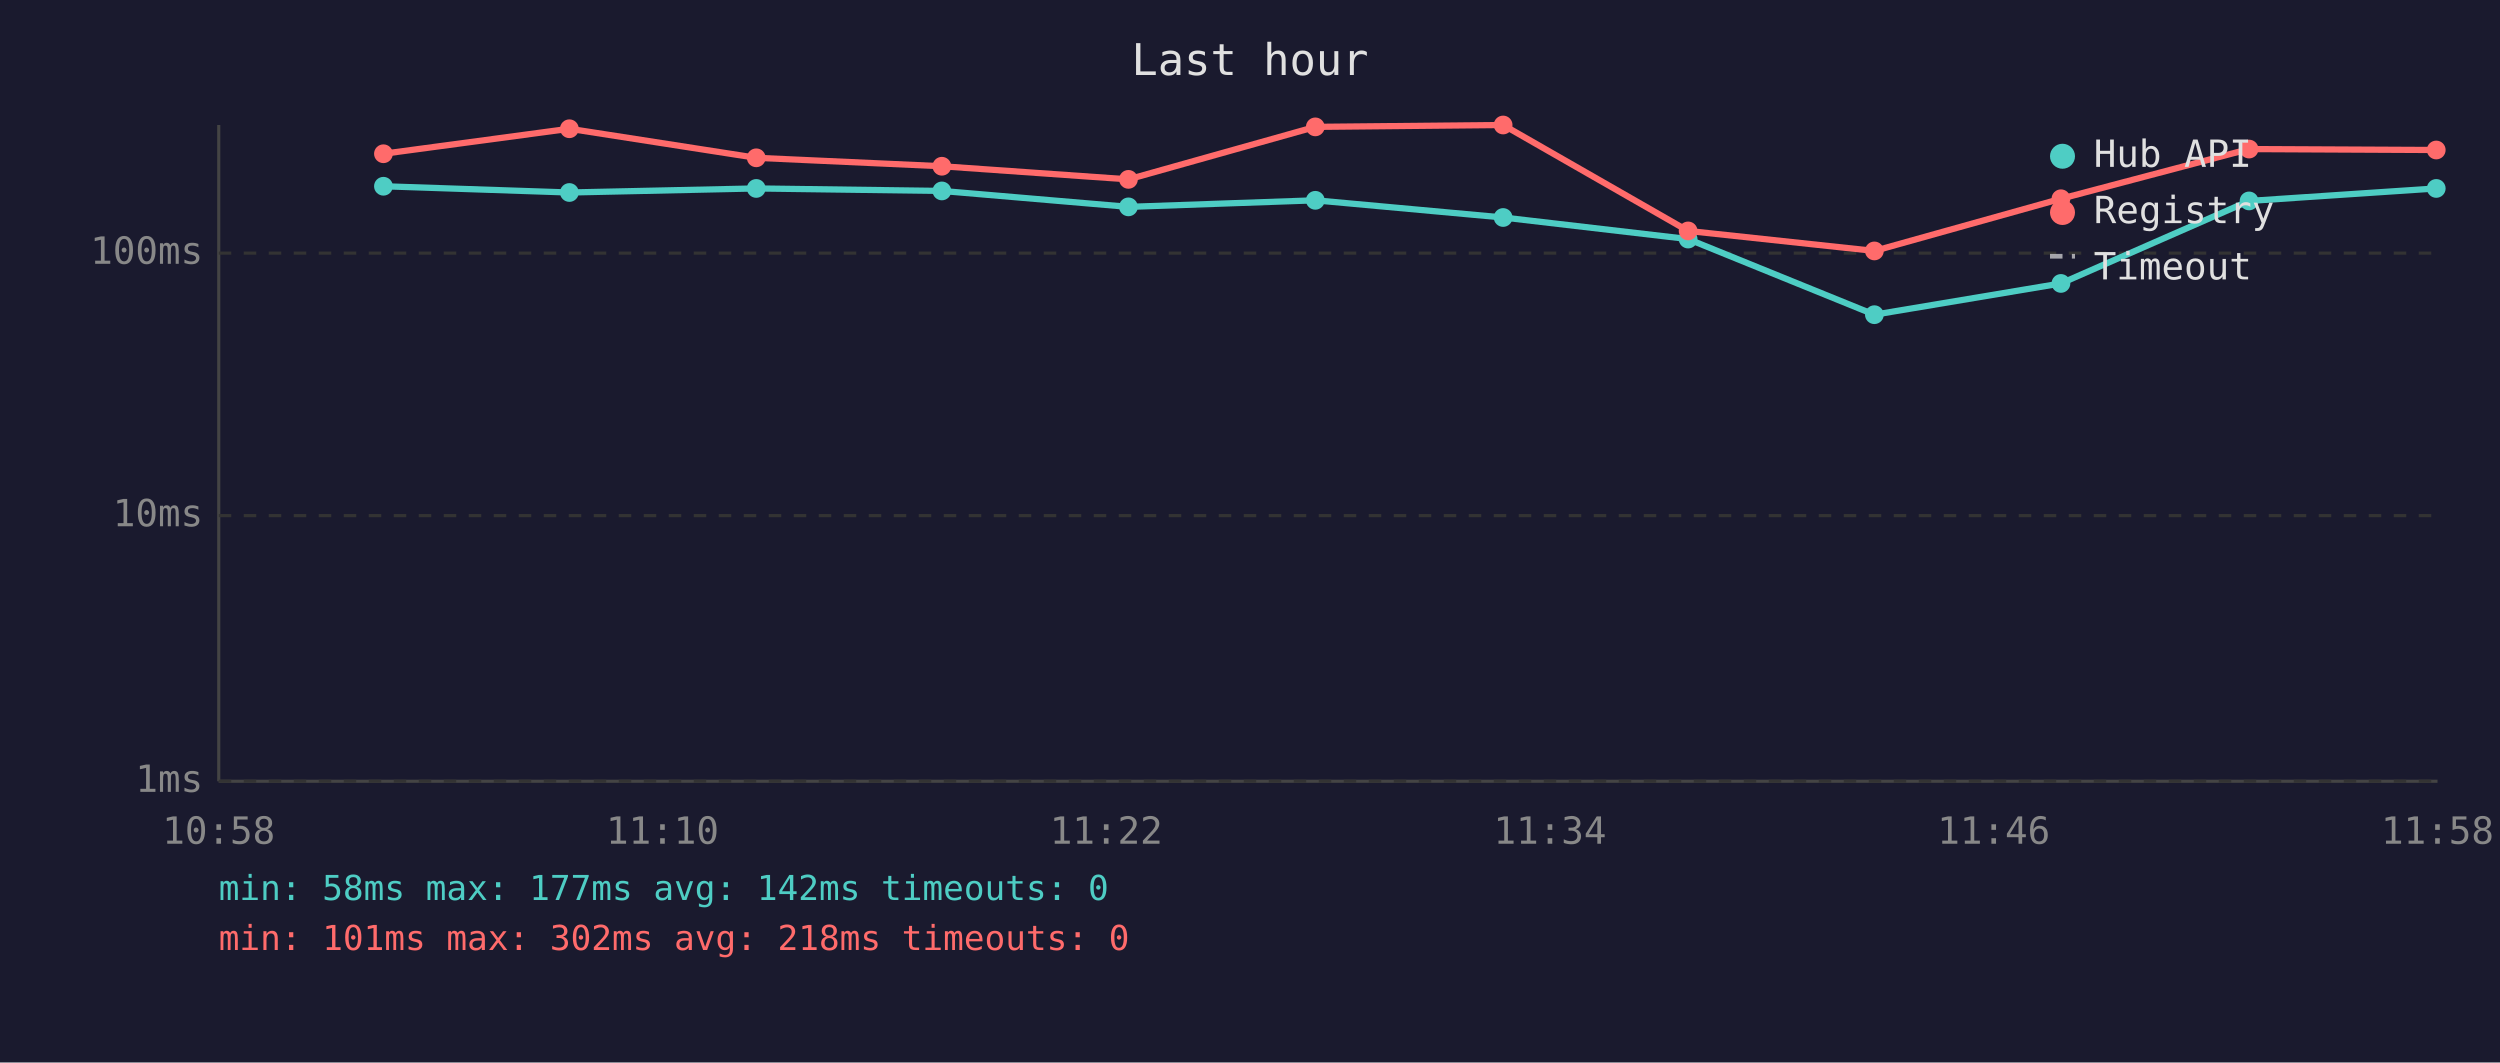
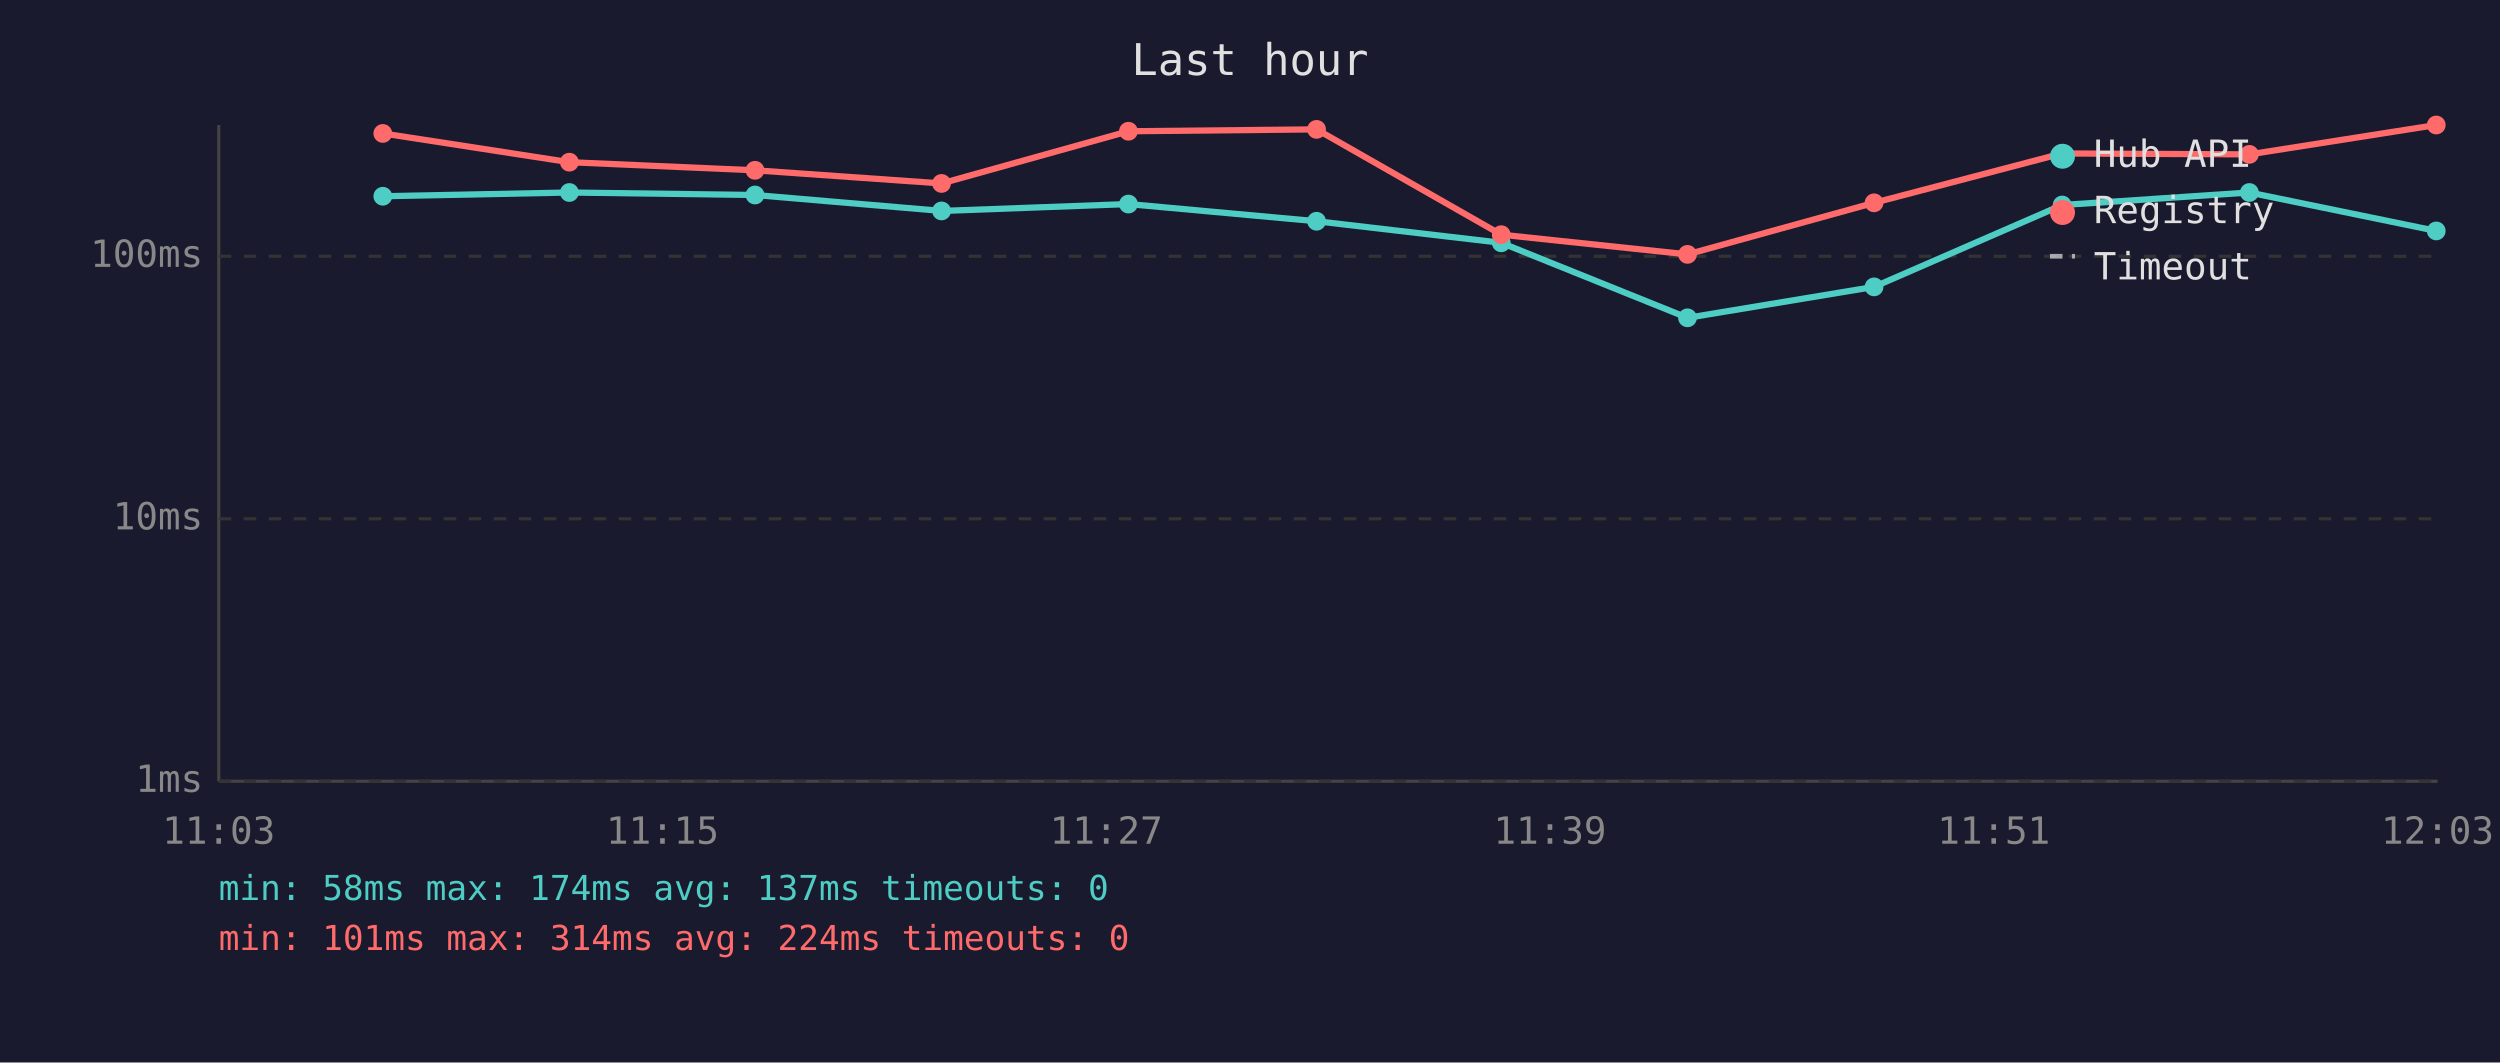
<svg xmlns="http://www.w3.org/2000/svg" viewBox="0 0 800 340" font-family="monospace" font-size="12">
  <rect width="800" height="340" fill="#1a1a2e" />
  <text x="400" y="24" fill="#e0e0e0" font-size="14" text-anchor="middle">Last hour</text>
  <line x1="70" y1="40" x2="70" y2="250" stroke="#444" stroke-width="1" />
  <line x1="70" y1="250" x2="780" y2="250" stroke="#444" stroke-width="1" />
  <line x1="70" y1="250" x2="780" y2="250" stroke="#333" stroke-width="1" stroke-dasharray="4" />
  <text x="65" y="250" fill="#888" text-anchor="end" dominant-baseline="middle">1ms</text>
-   <line x1="70" y1="165" x2="780" y2="165" stroke="#333" stroke-width="1" stroke-dasharray="4" />
-   <text x="65" y="165" fill="#888" text-anchor="end" dominant-baseline="middle">10ms</text>
-   <line x1="70" y1="81" x2="780" y2="81" stroke="#333" stroke-width="1" stroke-dasharray="4" />
-   <text x="65" y="81" fill="#888" text-anchor="end" dominant-baseline="middle">100ms</text>
-   <text x="70" y="270" fill="#888" text-anchor="middle">10:58</text>
-   <text x="212" y="270" fill="#888" text-anchor="middle">11:10</text>
-   <text x="354" y="270" fill="#888" text-anchor="middle">11:22</text>
-   <text x="496" y="270" fill="#888" text-anchor="middle">11:34</text>
-   <text x="638" y="270" fill="#888" text-anchor="middle">11:46</text>
-   <text x="780" y="270" fill="#888" text-anchor="middle">11:58</text>
-   <polyline points="122.7,59.6 182.2,61.6 242.0,60.3 301.4,61.1 361.1,66.2 420.9,64.1 481.0,69.6 540.2,76.5 599.8,100.7 659.5,90.7 719.7,64.3 779.6,60.3" fill="none" stroke="#4ecdc4" stroke-width="2" opacity="1" />
-   <circle cx="122.7" cy="59.6" r="3" fill="#4ecdc4" />
+   <line x1="70" y1="166" x2="780" y2="166" stroke="#333" stroke-width="1" stroke-dasharray="4" />
+   <text x="65" y="166" fill="#888" text-anchor="end" dominant-baseline="middle">10ms</text>
+   <line x1="70" y1="82" x2="780" y2="82" stroke="#333" stroke-width="1" stroke-dasharray="4" />
+   <text x="65" y="82" fill="#888" text-anchor="end" dominant-baseline="middle">100ms</text>
+   <text x="70" y="270" fill="#888" text-anchor="middle">11:03</text>
+   <text x="212" y="270" fill="#888" text-anchor="middle">11:15</text>
+   <text x="354" y="270" fill="#888" text-anchor="middle">11:27</text>
+   <text x="496" y="270" fill="#888" text-anchor="middle">11:39</text>
+   <text x="638" y="270" fill="#888" text-anchor="middle">11:51</text>
+   <text x="780" y="270" fill="#888" text-anchor="middle">12:03</text>
+   <polyline points="122.5,62.8 182.2,61.6 241.6,62.4 301.3,67.5 361.1,65.3 421.3,70.8 480.4,77.7 540.0,101.7 599.7,91.8 659.9,65.6 719.8,61.6 779.6,73.9" fill="none" stroke="#4ecdc4" stroke-width="2" opacity="1" />
+   <circle cx="122.5" cy="62.8" r="3" fill="#4ecdc4" />
  <circle cx="182.2" cy="61.6" r="3" fill="#4ecdc4" />
-   <circle cx="242.0" cy="60.3" r="3" fill="#4ecdc4" />
-   <circle cx="301.4" cy="61.1" r="3" fill="#4ecdc4" />
-   <circle cx="361.1" cy="66.2" r="3" fill="#4ecdc4" />
-   <circle cx="420.9" cy="64.1" r="3" fill="#4ecdc4" />
-   <circle cx="481.0" cy="69.6" r="3" fill="#4ecdc4" />
-   <circle cx="540.2" cy="76.5" r="3" fill="#4ecdc4" />
-   <circle cx="599.8" cy="100.7" r="3" fill="#4ecdc4" />
-   <circle cx="659.5" cy="90.7" r="3" fill="#4ecdc4" />
-   <circle cx="719.7" cy="64.3" r="3" fill="#4ecdc4" />
-   <circle cx="779.6" cy="60.3" r="3" fill="#4ecdc4" />
-   <polyline points="122.7,49.2 182.2,41.2 242.0,50.5 301.4,53.2 361.1,57.4 420.9,40.6 481.0,40.0 540.2,73.9 599.8,80.3 659.5,63.6 719.7,47.7 779.6,48.0" fill="none" stroke="#ff6b6b" stroke-width="2" opacity="1" />
-   <circle cx="122.7" cy="49.2" r="3" fill="#ff6b6b" />
-   <circle cx="182.2" cy="41.2" r="3" fill="#ff6b6b" />
-   <circle cx="242.0" cy="50.5" r="3" fill="#ff6b6b" />
-   <circle cx="301.4" cy="53.2" r="3" fill="#ff6b6b" />
-   <circle cx="361.1" cy="57.4" r="3" fill="#ff6b6b" />
-   <circle cx="420.9" cy="40.6" r="3" fill="#ff6b6b" />
-   <circle cx="481.0" cy="40.0" r="3" fill="#ff6b6b" />
-   <circle cx="540.2" cy="73.9" r="3" fill="#ff6b6b" />
-   <circle cx="599.8" cy="80.3" r="3" fill="#ff6b6b" />
-   <circle cx="659.5" cy="63.6" r="3" fill="#ff6b6b" />
-   <circle cx="719.7" cy="47.7" r="3" fill="#ff6b6b" />
-   <circle cx="779.6" cy="48.0" r="3" fill="#ff6b6b" />
+   <circle cx="241.6" cy="62.4" r="3" fill="#4ecdc4" />
+   <circle cx="301.3" cy="67.5" r="3" fill="#4ecdc4" />
+   <circle cx="361.1" cy="65.3" r="3" fill="#4ecdc4" />
+   <circle cx="421.3" cy="70.8" r="3" fill="#4ecdc4" />
+   <circle cx="480.4" cy="77.7" r="3" fill="#4ecdc4" />
+   <circle cx="540.0" cy="101.7" r="3" fill="#4ecdc4" />
+   <circle cx="599.7" cy="91.8" r="3" fill="#4ecdc4" />
+   <circle cx="659.9" cy="65.6" r="3" fill="#4ecdc4" />
+   <circle cx="719.8" cy="61.6" r="3" fill="#4ecdc4" />
+   <circle cx="779.6" cy="73.9" r="3" fill="#4ecdc4" />
+   <polyline points="122.5,42.7 182.2,51.9 241.6,54.5 301.3,58.7 361.1,42.0 421.3,41.4 480.4,75.1 540.0,81.4 599.7,64.9 659.9,49.1 719.8,49.4 779.6,40.0" fill="none" stroke="#ff6b6b" stroke-width="2" opacity="1" />
+   <circle cx="122.5" cy="42.7" r="3" fill="#ff6b6b" />
+   <circle cx="182.2" cy="51.9" r="3" fill="#ff6b6b" />
+   <circle cx="241.6" cy="54.5" r="3" fill="#ff6b6b" />
+   <circle cx="301.3" cy="58.7" r="3" fill="#ff6b6b" />
+   <circle cx="361.1" cy="42.0" r="3" fill="#ff6b6b" />
+   <circle cx="421.3" cy="41.4" r="3" fill="#ff6b6b" />
+   <circle cx="480.4" cy="75.1" r="3" fill="#ff6b6b" />
+   <circle cx="540.0" cy="81.4" r="3" fill="#ff6b6b" />
+   <circle cx="599.7" cy="64.9" r="3" fill="#ff6b6b" />
+   <circle cx="659.9" cy="49.1" r="3" fill="#ff6b6b" />
+   <circle cx="719.8" cy="49.4" r="3" fill="#ff6b6b" />
+   <circle cx="779.6" cy="40.0" r="3" fill="#ff6b6b" />
  <circle cx="660" cy="50" r="4" fill="#4ecdc4" />
  <text x="670" y="50" fill="#e0e0e0" dominant-baseline="middle">Hub API</text>
  <circle cx="660" cy="68" r="4" fill="#ff6b6b" />
  <text x="670" y="68" fill="#e0e0e0" dominant-baseline="middle">Registry</text>
  <line x1="656" y1="82" x2="664" y2="82" stroke="#e0e0e0" stroke-width="1.5" stroke-dasharray="4,3" opacity="0.7" />
  <text x="670" y="86" fill="#e0e0e0" dominant-baseline="middle">Timeout</text>
-   <text x="70" y="288" fill="#4ecdc4" font-size="11">min: 58ms  max: 177ms  avg: 142ms  timeouts: 0</text>
-   <text x="70" y="304" fill="#ff6b6b" font-size="11">min: 101ms  max: 302ms  avg: 218ms  timeouts: 0</text>
+   <text x="70" y="288" fill="#4ecdc4" font-size="11">min: 58ms  max: 174ms  avg: 137ms  timeouts: 0</text>
+   <text x="70" y="304" fill="#ff6b6b" font-size="11">min: 101ms  max: 314ms  avg: 224ms  timeouts: 0</text>
</svg>
